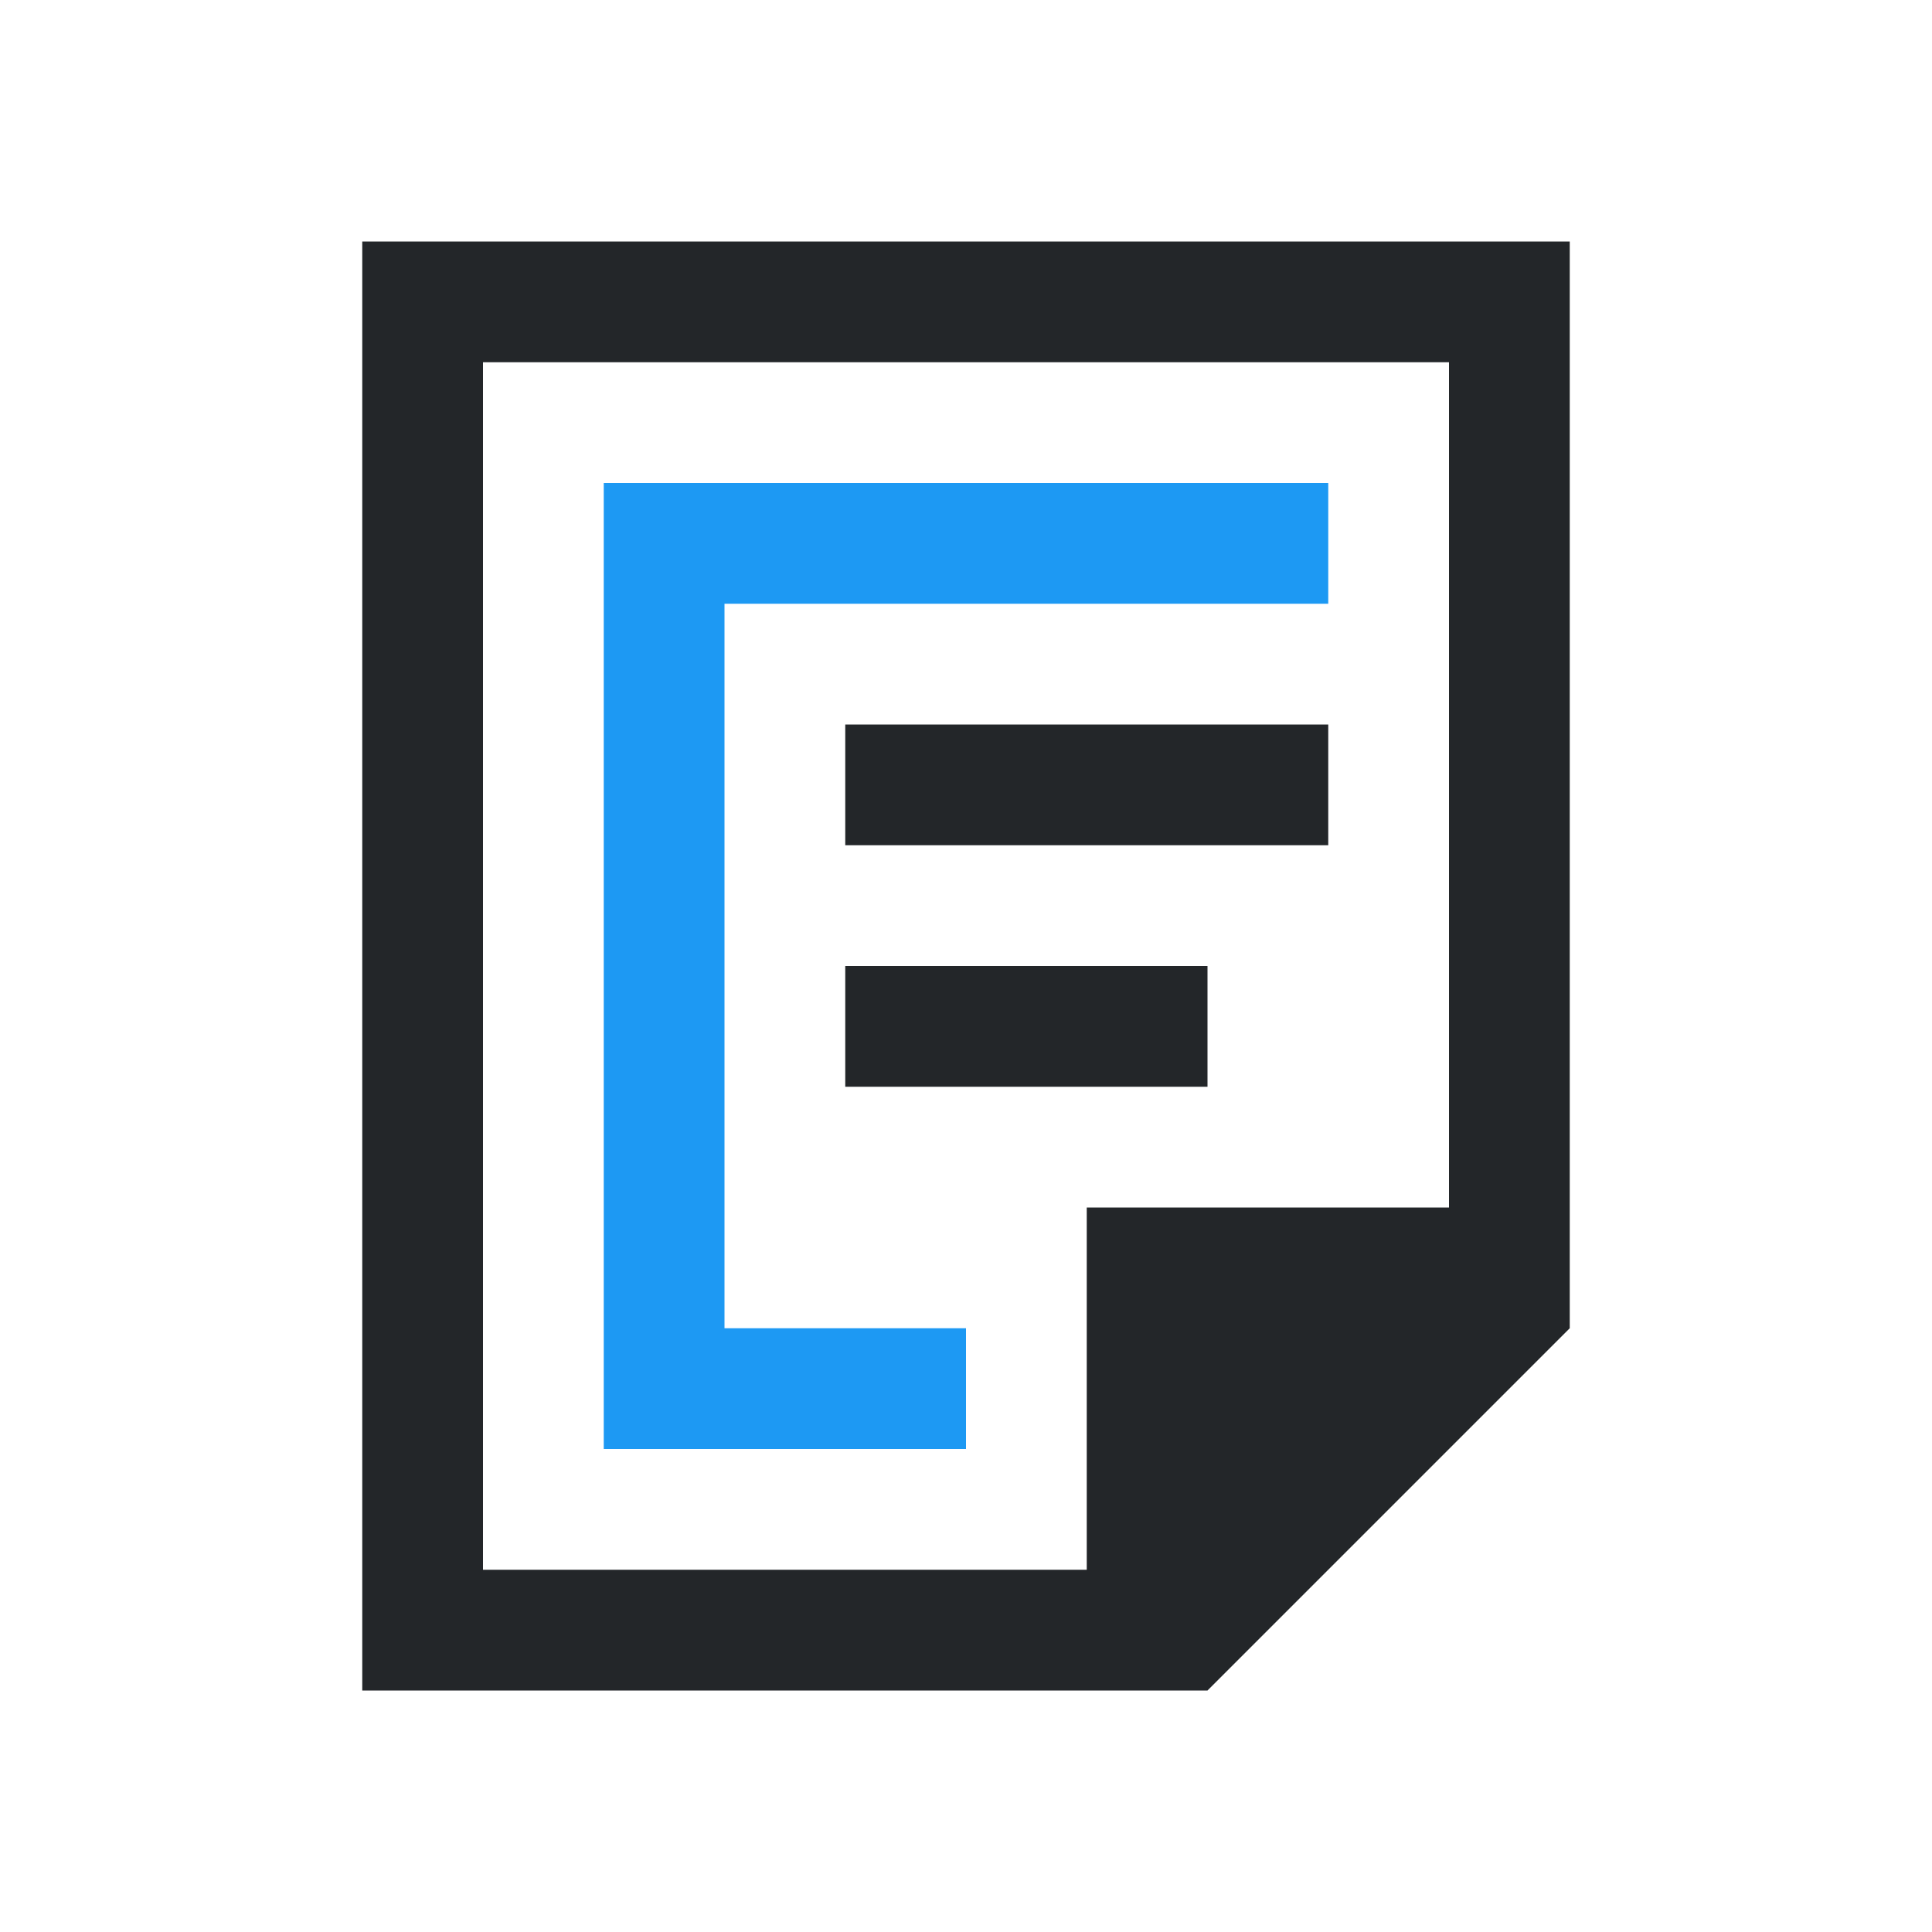
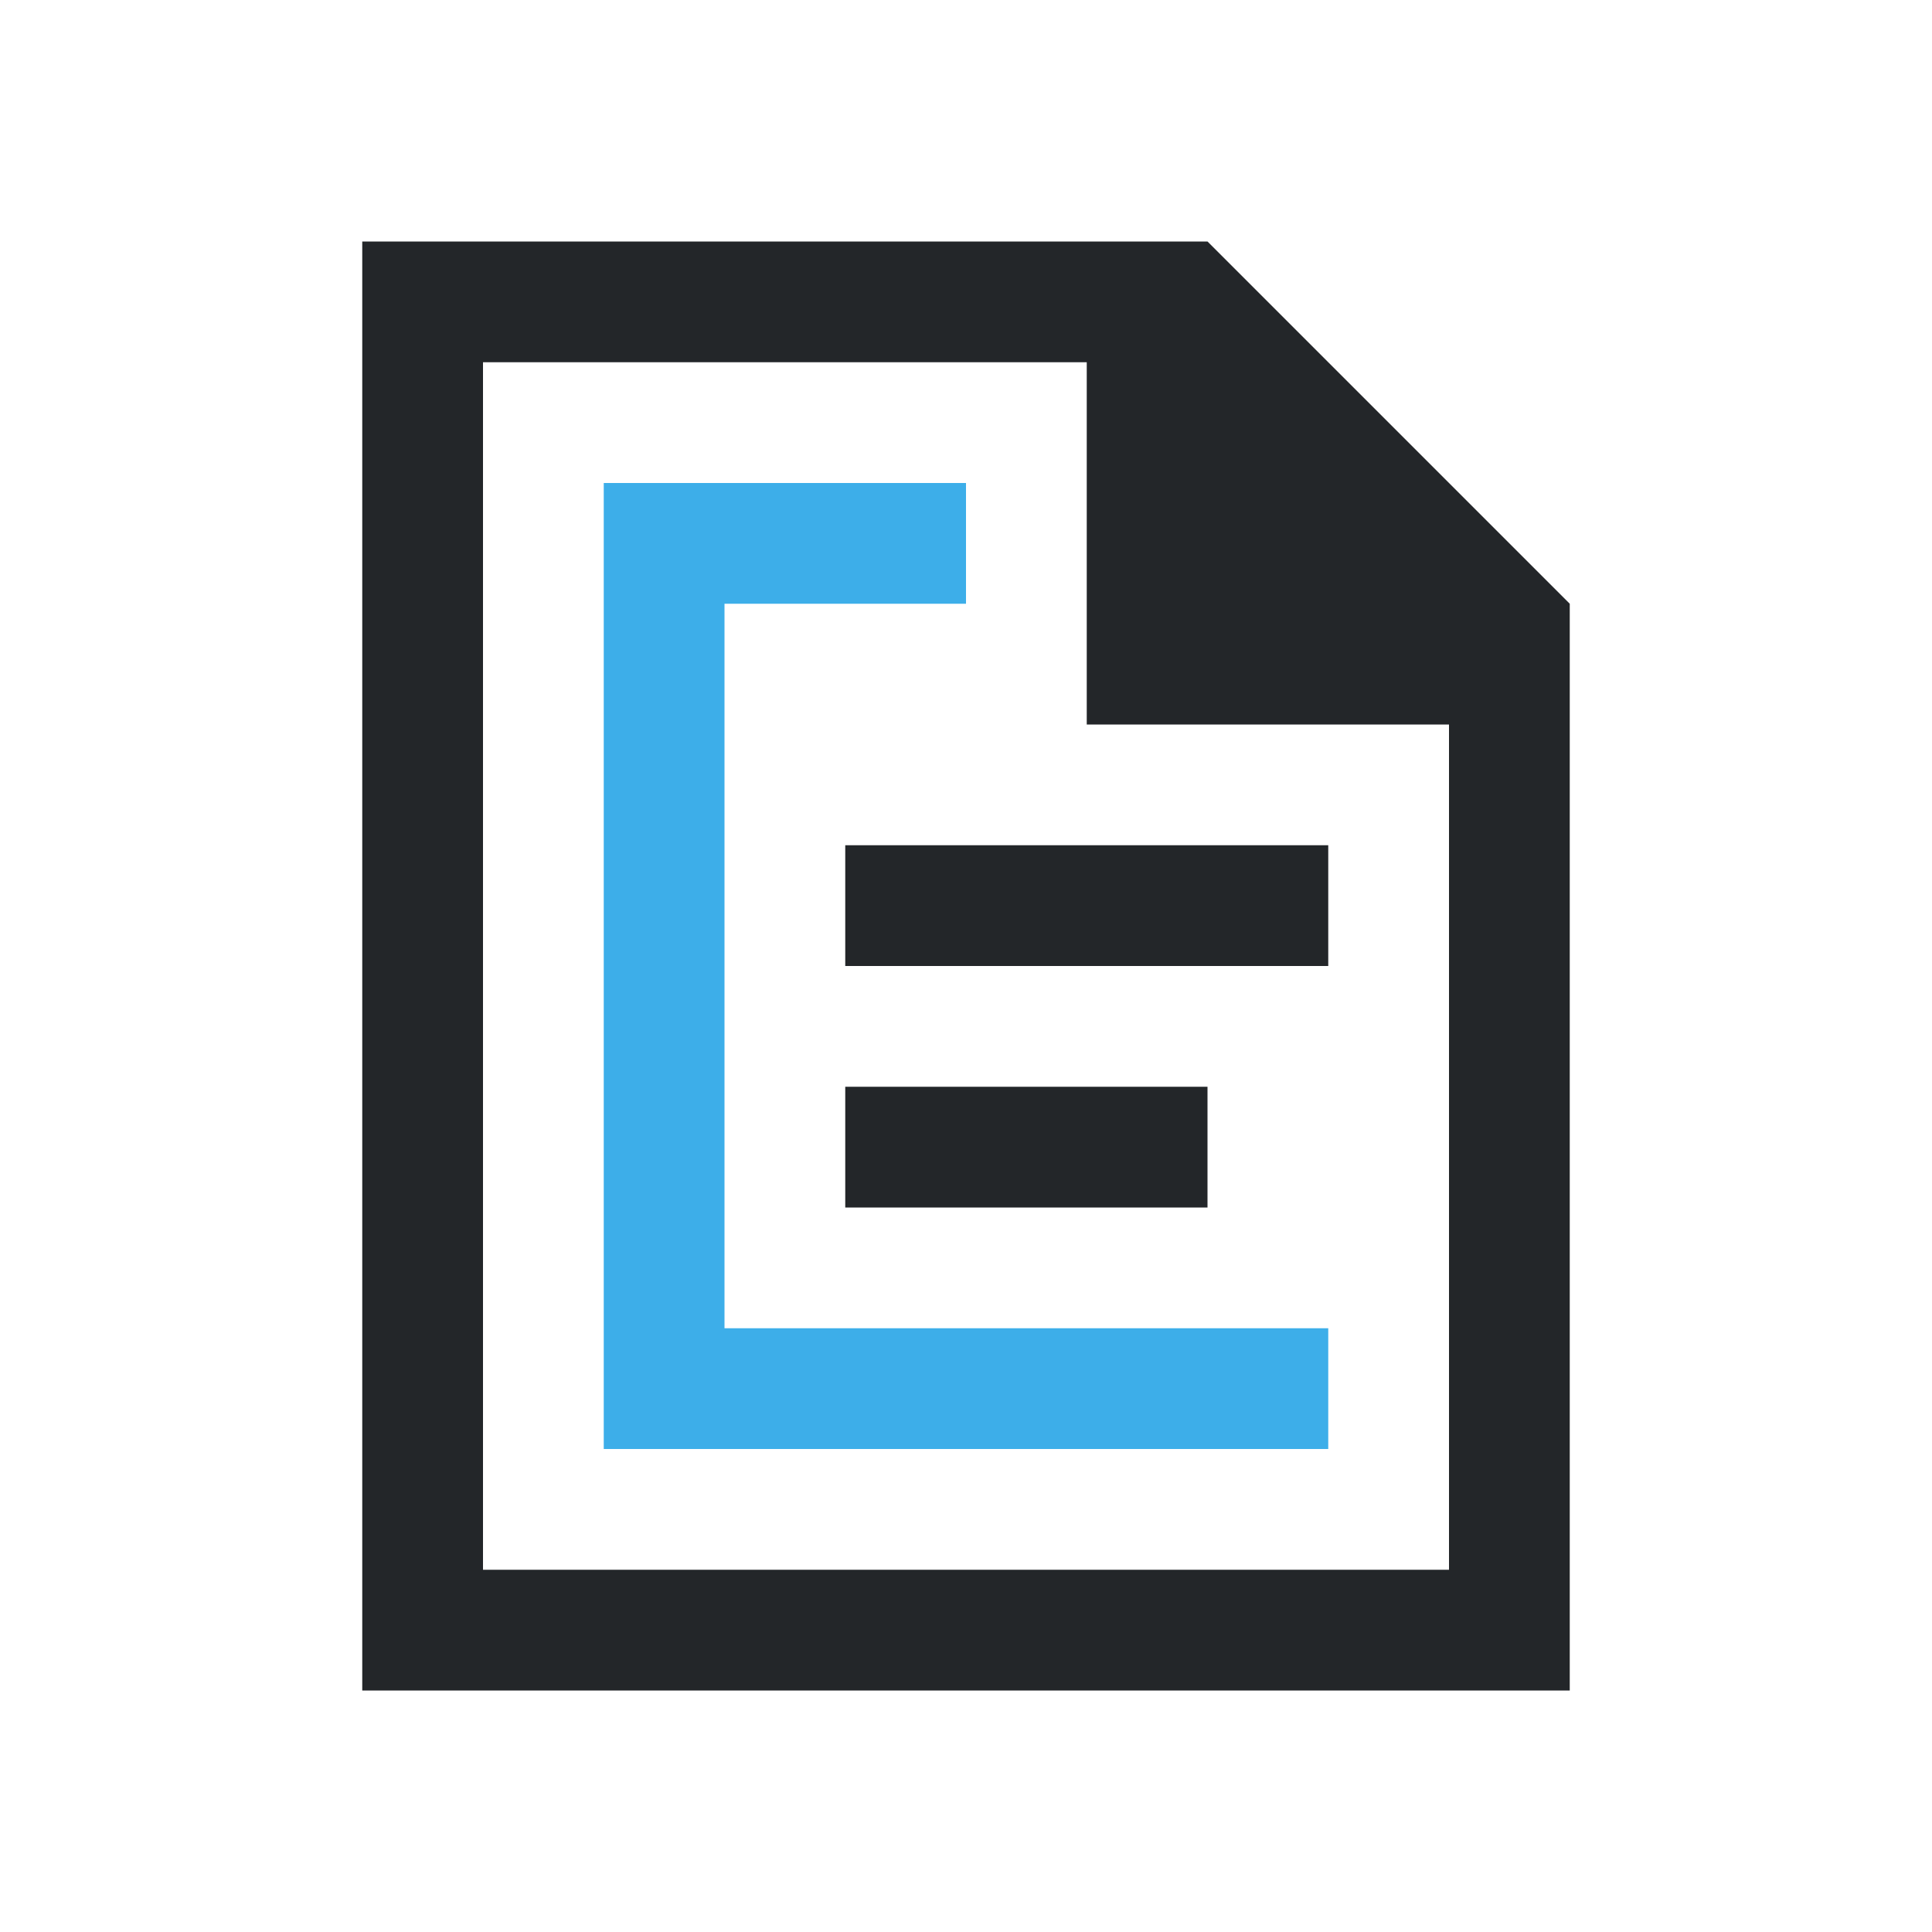
- <svg xmlns="http://www.w3.org/2000/svg" viewBox="0 0 16 16">
-   <defs id="defs3051">
+ <svg xmlns="http://www.w3.org/2000/svg" viewBox="0 0 16 16" version="1.1">
+   <defs>
    <style type="text/css" id="current-color-scheme">
-       .ColorScheme-Text {
-         color:#232629;
-       }
-       </style>
+             .ColorScheme-Highlight {
+                 color:#3daee9;
+             }
+             .ColorScheme-Text {
+                 color:#232629;
+             }
+         </style>
  </defs>
-   <path style="fill:currentColor;fill-opacity:1;stroke:none" d="M 3 2 L 3 14 L 10 14 L 13 11 L 13 2 L 3 2 z M 4 3 L 12 3 L 12 10 L 9 10 L 9 13 L 4 13 L 4 3 z M 7 6 L 7 7 L 11 7 L 11 6 L 7 6 z M 7 8 L 7 9 L 10 9 L 10 8 L 7 8 z " class="ColorScheme-Text" />
-   <path style="fill:#1d99f3" d="M 5 4 L 5 5 L 5 12 L 6 12 L 8 12 L 8 11 L 6 11 L 6 5 L 11 5 L 11 4 L 5 4 z " />
+   <path style="fill:currentColor; fill-opacity:1; stroke:none" d="M 3 14 L 3 2 L 10 2 L 13 5 L 13 14 L 3 14 Z M 4 13 L 12 13 L 12 6 L 9 6 L 9 3 L 4 3 L 4 13 Z M 7 7 L 7 8 L 11 8 L 11 7 L 7 7 Z M 7 9 L 7 10 L 10 10 L 10 9 L 7 9 Z" class="ColorScheme-Text" />
+   <path style="fill:currentColor; fill-opacity:1; stroke:none" d="M 5 12 L 5 11 L 5 4 L 6 4 L 8 4 L 8 5 L 6 5 L 6 11 L 11 11 L 11 12 L 5 12 Z" class="ColorScheme-Highlight" />
</svg>
